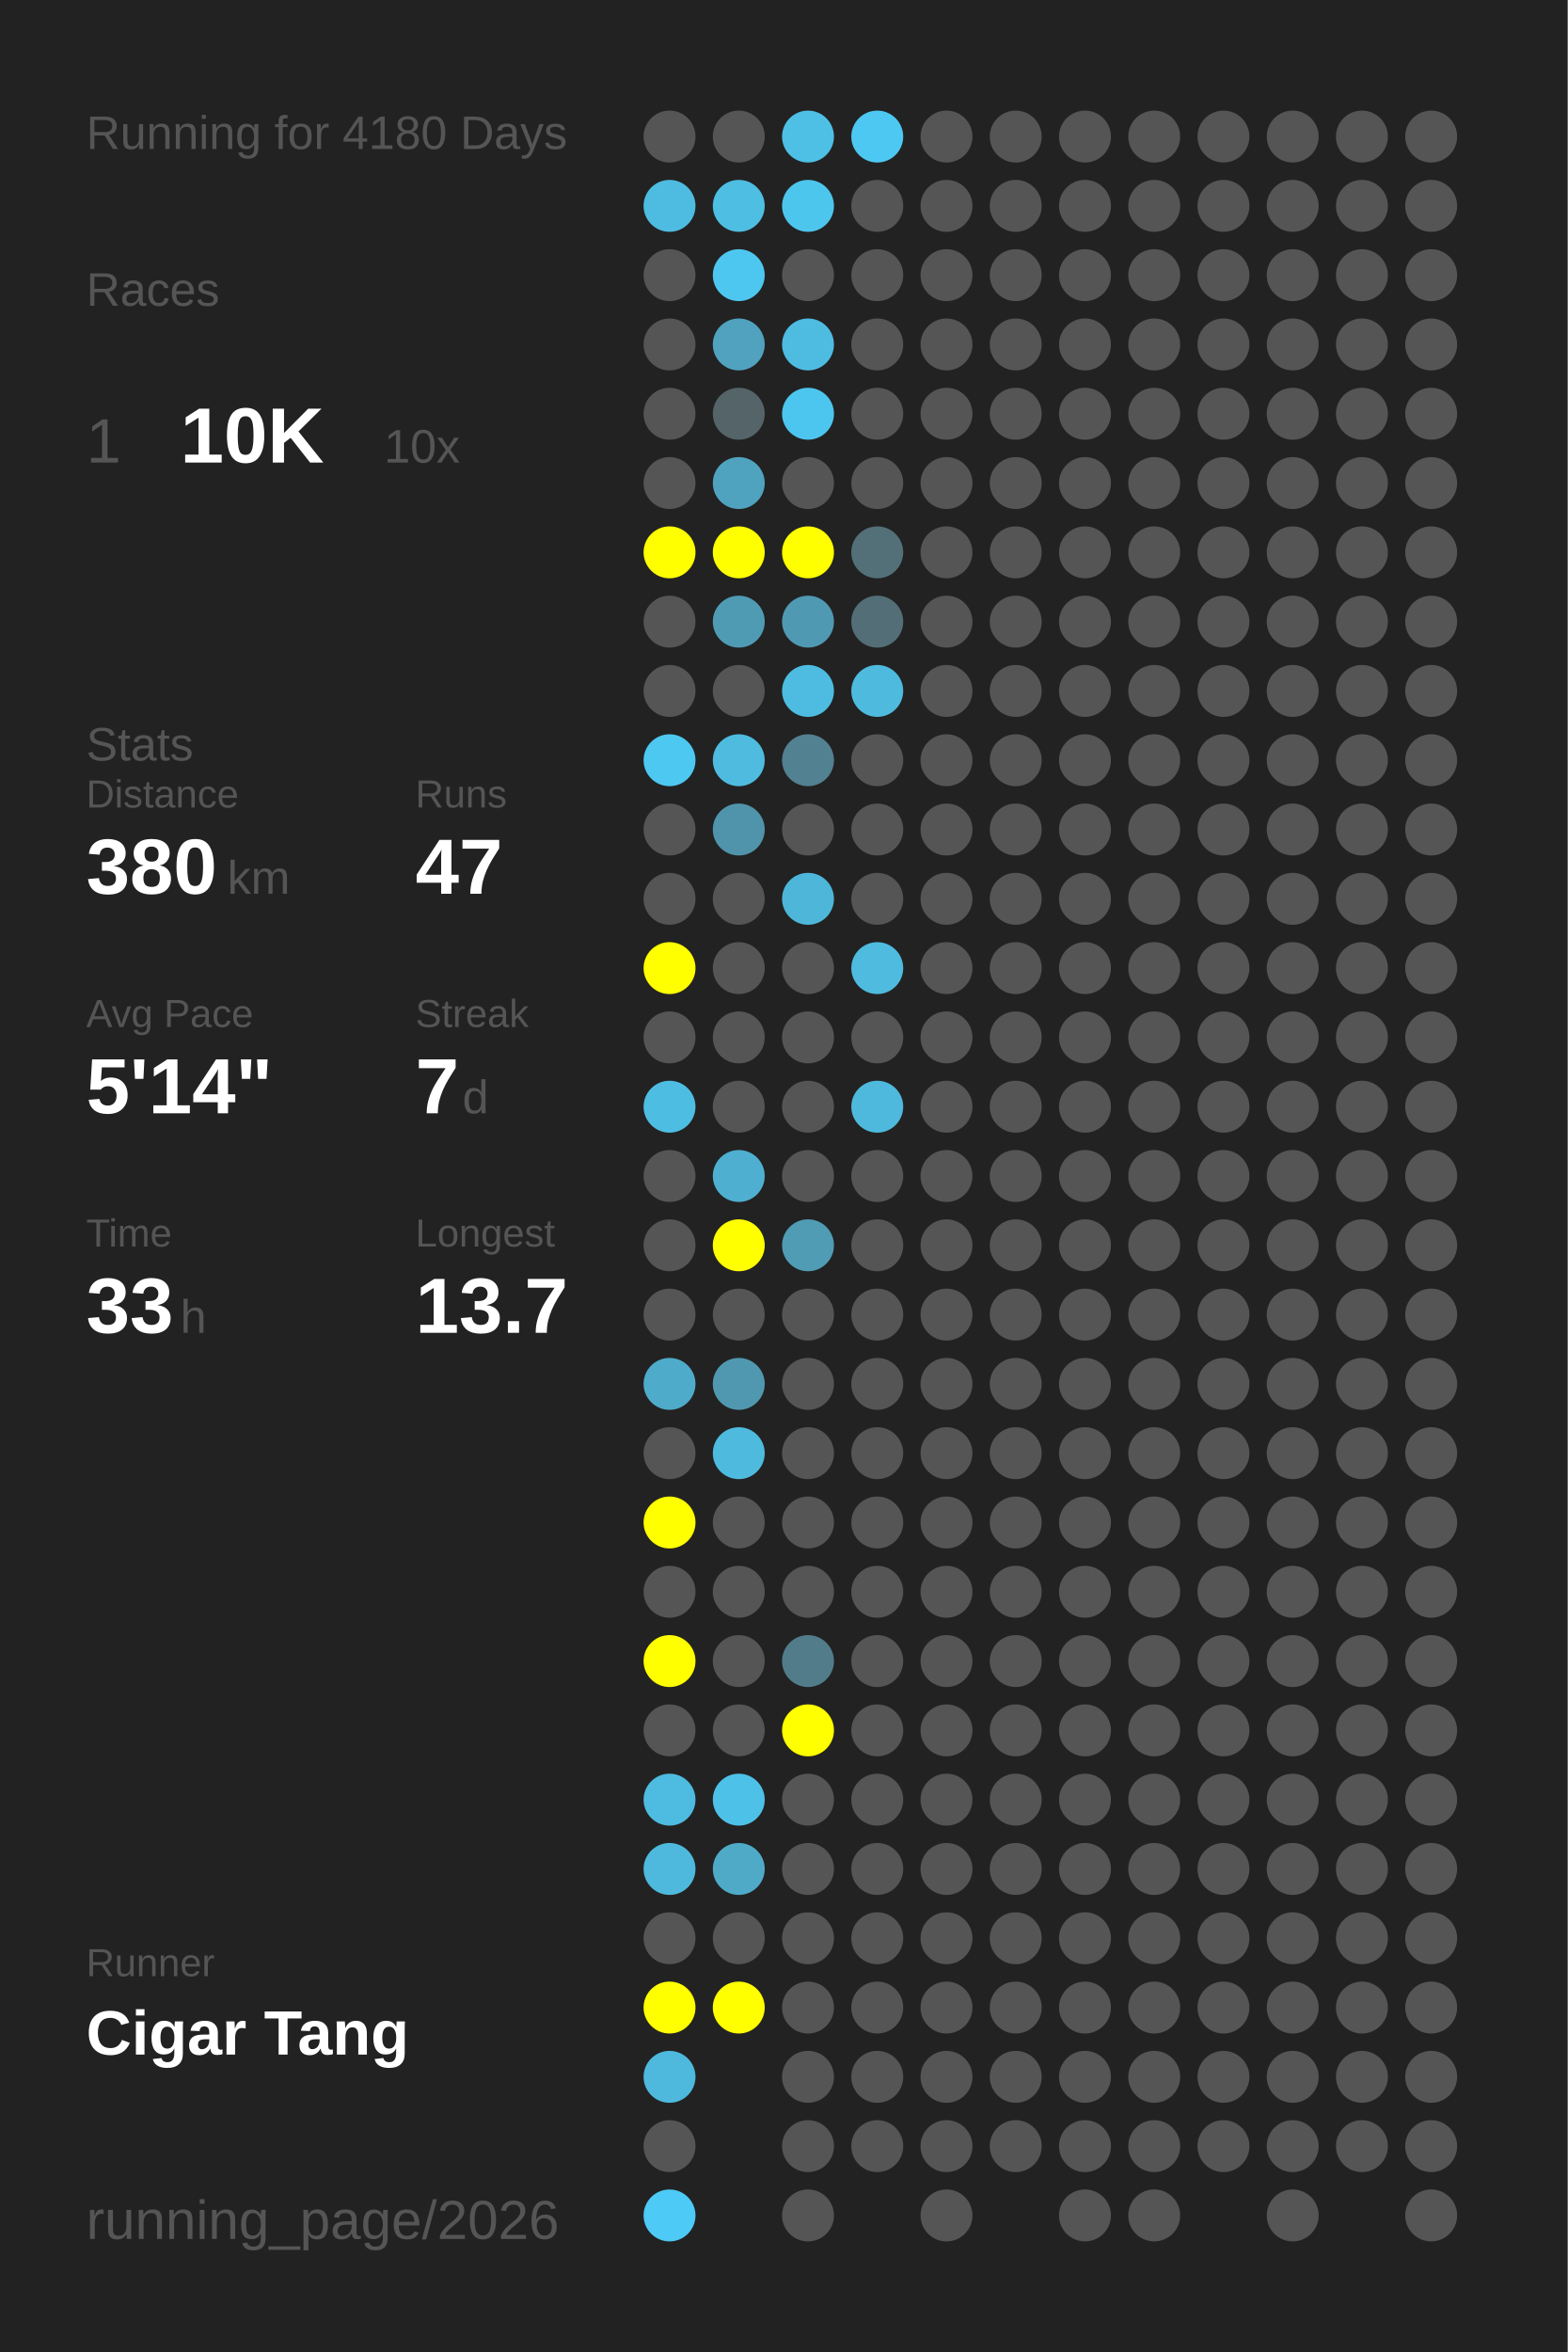
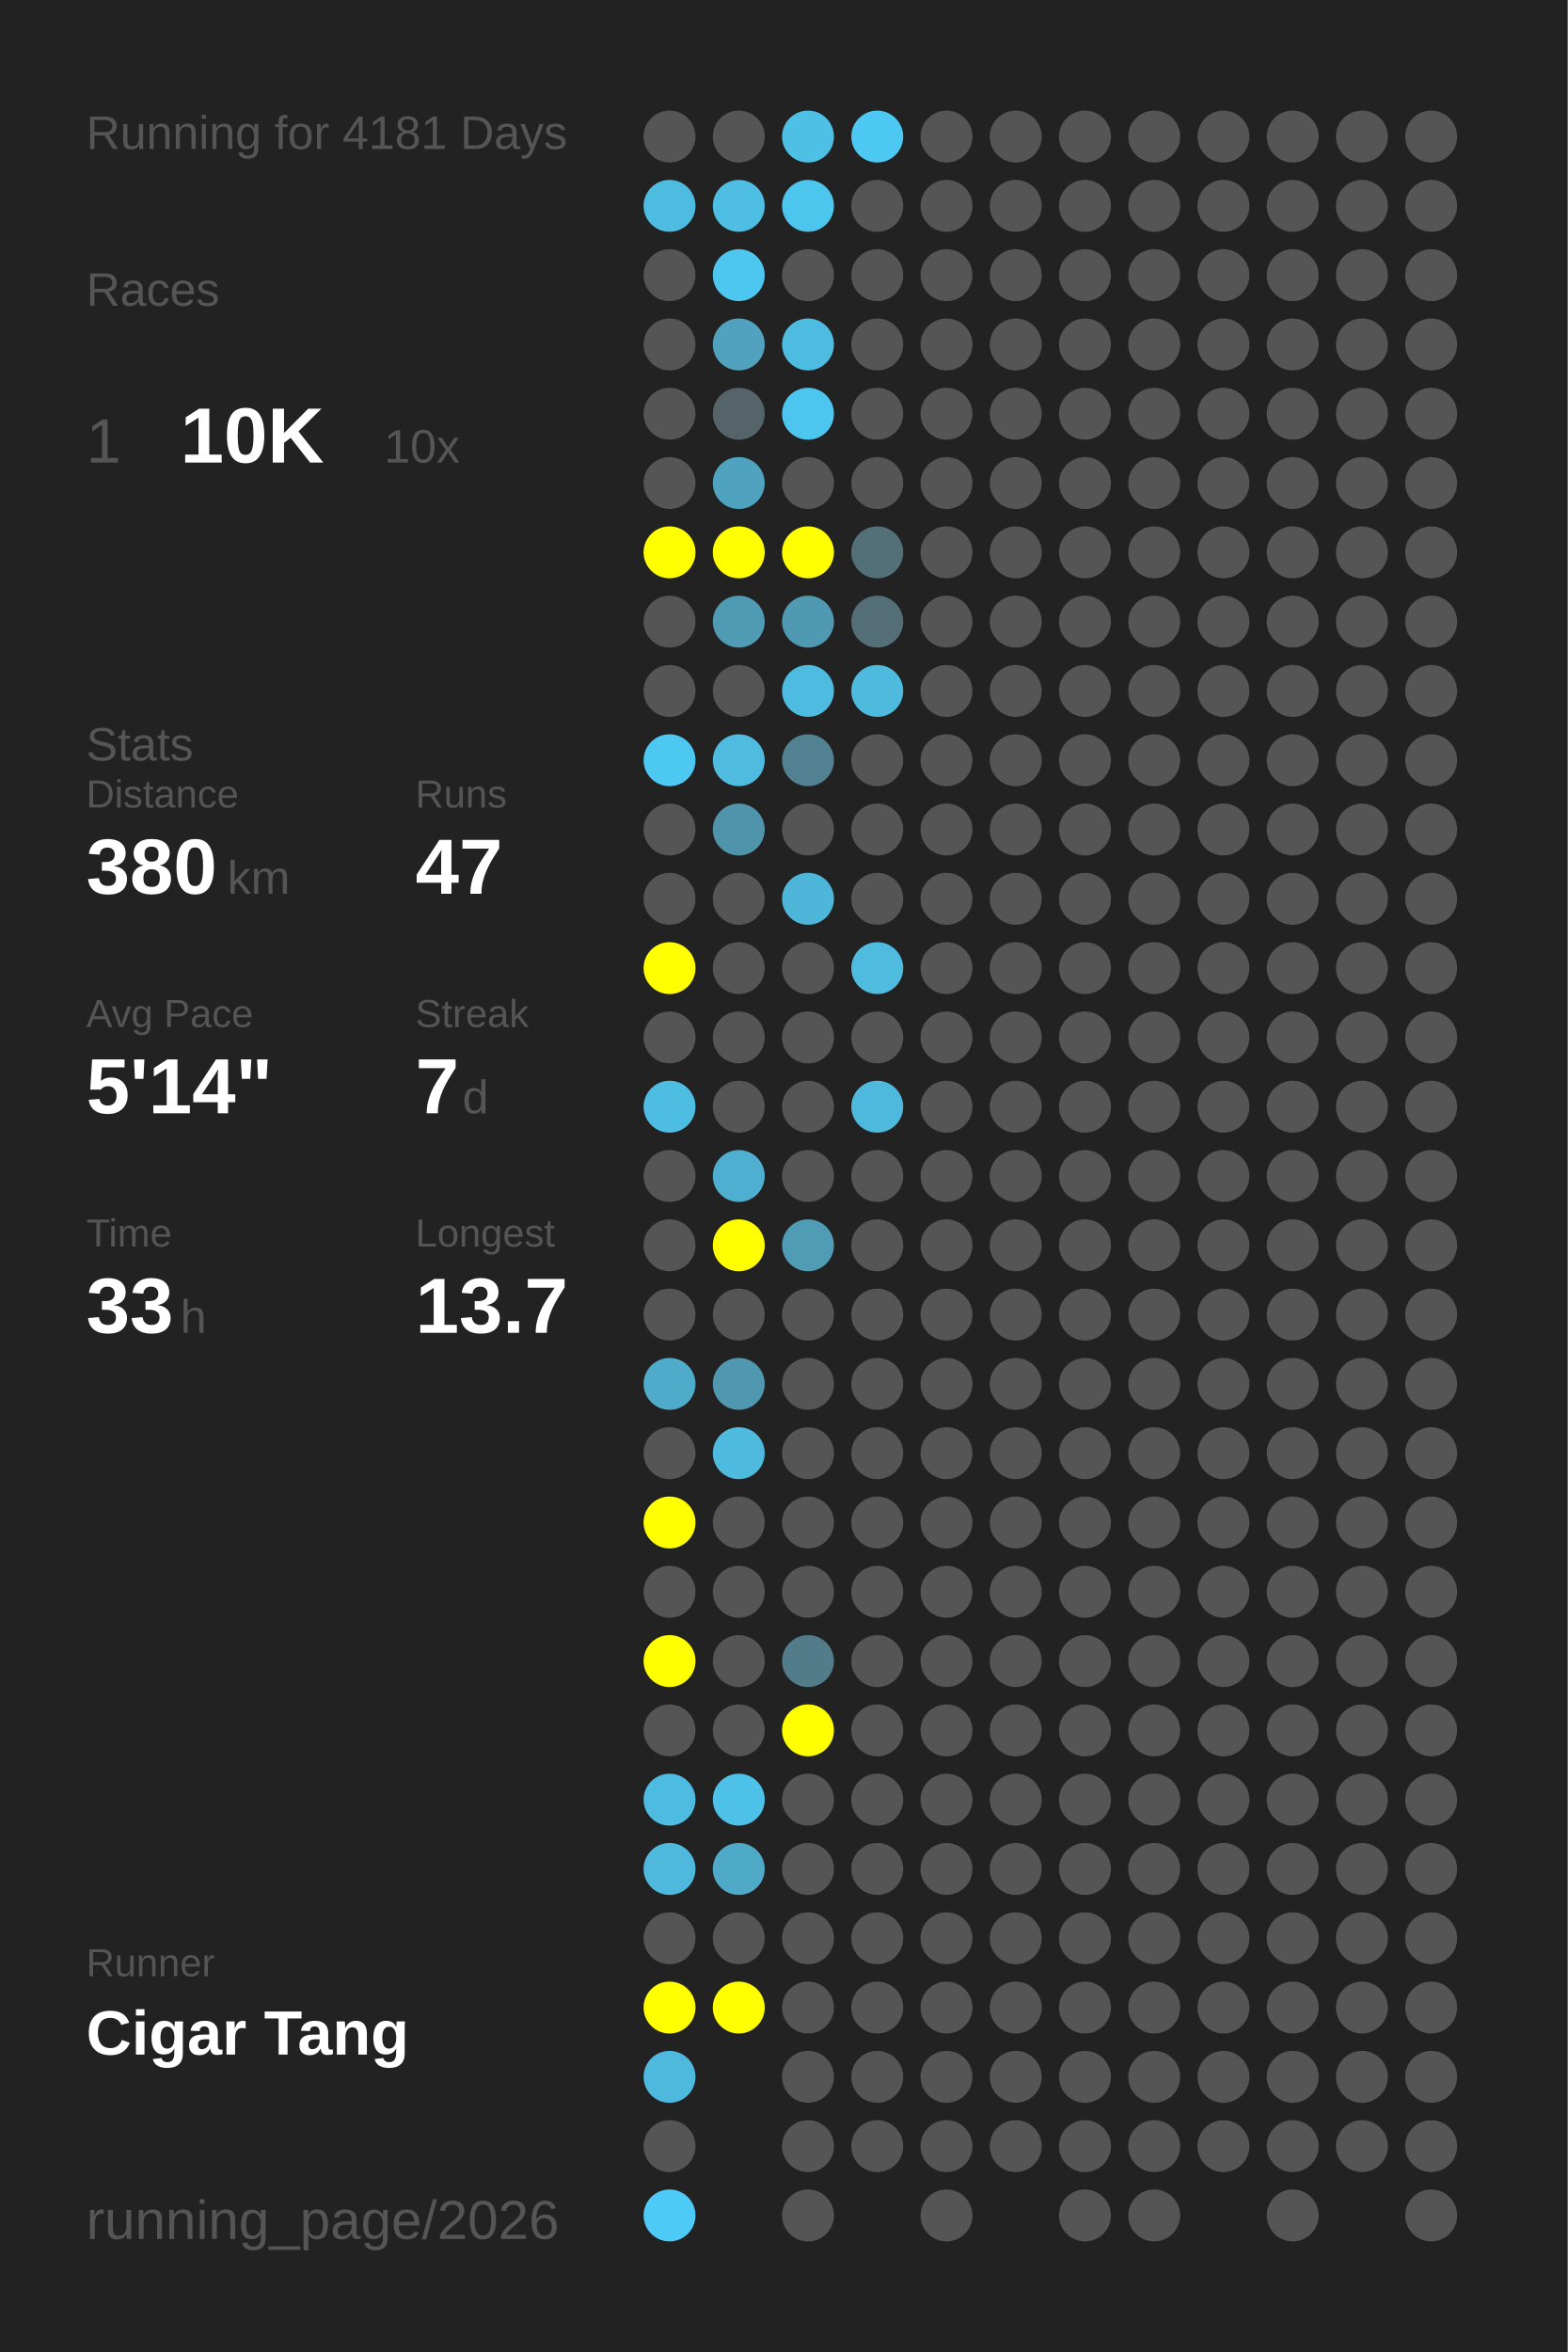
<svg xmlns="http://www.w3.org/2000/svg" baseProfile="full" height="300mm" version="1.1" viewBox="0,0,200,300" width="200mm">
  <defs />
  <rect fill="#222222" height="300" width="200" x="0" y="0" />
-   <text fill="#555555" style="font-size:6px; font-family:Arial;" x="11" y="19">Running for 4180 Days</text>
+   <text fill="#555555" style="font-size:6px; font-family:Arial;" x="11" y="19">Running for 4181 Days</text>
  <text fill="#555555" style="font-size:6px; font-family:Arial;" x="11" y="39">Races</text>
  <text fill="#555555" style="font-size:8px; font-family:Arial;" x="11" y="59">1</text>
  <text fill="#FFFFFF" style="font-size:10px; font-family:Arial; font-weight:bold;" x="23" y="59">10K</text>
  <text fill="#555555" style="font-size:6px; font-family:Arial;" x="49" y="59">10x</text>
  <text fill="#555555" style="font-size:6px; font-family:Arial;" x="11" y="97">Stats</text>
  <text fill="#555555" style="font-size:5px; font-family:Arial;" x="11" y="103">Distance</text>
  <text fill="#FFFFFF" style="font-size:10px; font-family:Arial; font-weight:bold;" x="11" y="114">380</text>
  <text fill="#555555" style="font-size:6px; font-family:Arial;" x="29" y="114">km</text>
  <text fill="#555555" style="font-size:5px; font-family:Arial;" x="53" y="103">Runs</text>
  <text fill="#FFFFFF" style="font-size:10px; font-family:Arial; font-weight:bold;" x="53" y="114">47</text>
  <text fill="#555555" style="font-size:5px; font-family:Arial;" x="11" y="131">Avg Pace</text>
  <text fill="#FFFFFF" style="font-size:10px; font-family:Arial; font-weight:bold;" x="11" y="142">5'14"</text>
  <text fill="#555555" style="font-size:5px; font-family:Arial;" x="53" y="131">Streak</text>
  <text fill="#FFFFFF" style="font-size:10px; font-family:Arial; font-weight:bold;" x="53" y="142">7</text>
  <text fill="#555555" style="font-size:6px; font-family:Arial;" x="59" y="142">d</text>
  <text fill="#555555" style="font-size:5px; font-family:Arial;" x="11" y="159">Time</text>
  <text fill="#FFFFFF" style="font-size:10px; font-family:Arial; font-weight:bold;" x="11" y="170">33</text>
  <text fill="#555555" style="font-size:6px; font-family:Arial;" x="23" y="170">h</text>
  <text fill="#555555" style="font-size:5px; font-family:Arial;" x="53" y="159">Longest</text>
  <text fill="#FFFFFF" style="font-size:10px; font-family:Arial; font-weight:bold;" x="53" y="170">13.7</text>
  <text fill="#555555" style="font-size:5px; font-family:Arial;" x="11" y="252.065">Runner</text>
  <text fill="#FFFFFF" style="font-size:8px; font-family:Arial; font-weight:bold;" x="11" y="262.065">Cigar Tang</text>
  <text fill="#555555" style="font-size:7px; font-family:Arial;" x="11" y="285.581">running_page/2026</text>
  <circle cx="85.417" cy="17.419" fill="#555555" r="3.312" />
  <circle cx="85.417" cy="26.258" fill="#4ebce1" r="3.312" />
  <circle cx="85.417" cy="35.097" fill="#555555" r="3.312" />
  <circle cx="85.417" cy="43.935" fill="#555555" r="3.312" />
  <circle cx="85.417" cy="52.774" fill="#555555" r="3.312" />
  <circle cx="85.417" cy="61.613" fill="#555555" r="3.312" />
  <circle cx="85.417" cy="70.452" fill="#FFFF00" r="3.312" />
  <circle cx="85.417" cy="79.29" fill="#555555" r="3.312" />
  <circle cx="85.417" cy="88.129" fill="#555555" r="3.312" />
  <circle cx="85.417" cy="96.968" fill="#4dc8f1" r="3.312" />
  <circle cx="85.417" cy="105.806" fill="#555555" r="3.312" />
  <circle cx="85.417" cy="114.645" fill="#555555" r="3.312" />
  <circle cx="85.417" cy="123.484" fill="#FFFF00" r="3.312" />
  <circle cx="85.417" cy="132.323" fill="#555555" r="3.312" />
  <circle cx="85.417" cy="141.161" fill="#4ebde2" r="3.312" />
  <circle cx="85.417" cy="150" fill="#555555" r="3.312" />
  <circle cx="85.417" cy="158.839" fill="#555555" r="3.312" />
  <circle cx="85.417" cy="167.677" fill="#555555" r="3.312" />
  <circle cx="85.417" cy="176.516" fill="#4fabca" r="3.312" />
  <circle cx="85.417" cy="185.355" fill="#555555" r="3.312" />
  <circle cx="85.417" cy="194.194" fill="#FFFF00" r="3.312" />
  <circle cx="85.417" cy="203.032" fill="#555555" r="3.312" />
  <circle cx="85.417" cy="211.871" fill="#FFFF00" r="3.312" />
  <circle cx="85.417" cy="220.71" fill="#555555" r="3.312" />
  <circle cx="85.417" cy="229.548" fill="#4ebbe0" r="3.312" />
  <circle cx="85.417" cy="238.387" fill="#4eb9dd" r="3.312" />
  <circle cx="85.417" cy="247.226" fill="#555555" r="3.312" />
  <circle cx="85.417" cy="256.065" fill="#FFFF00" r="3.312" />
  <circle cx="85.417" cy="264.903" fill="#4eb9dd" r="3.312" />
  <circle cx="85.417" cy="273.742" fill="#555555" r="3.312" />
  <circle cx="85.417" cy="282.581" fill="#4dcaf5" r="3.312" />
  <circle cx="94.25" cy="17.419" fill="#555555" r="3.312" />
  <circle cx="94.25" cy="26.258" fill="#4ebee3" r="3.312" />
  <circle cx="94.25" cy="35.097" fill="#4dc7f0" r="3.312" />
  <circle cx="94.25" cy="43.935" fill="#50a2be" r="3.312" />
  <circle cx="94.25" cy="52.774" fill="#546469" r="3.312" />
  <circle cx="94.25" cy="61.613" fill="#4fa3bf" r="3.312" />
  <circle cx="94.25" cy="70.452" fill="#FFFF00" r="3.312" />
  <circle cx="94.25" cy="79.29" fill="#509bb4" r="3.312" />
  <circle cx="94.25" cy="88.129" fill="#555555" r="3.312" />
  <circle cx="94.25" cy="96.968" fill="#4ebbdf" r="3.312" />
  <circle cx="94.25" cy="105.806" fill="#5094ab" r="3.312" />
  <circle cx="94.25" cy="114.645" fill="#555555" r="3.312" />
  <circle cx="94.25" cy="123.484" fill="#555555" r="3.312" />
  <circle cx="94.25" cy="132.323" fill="#555555" r="3.312" />
  <circle cx="94.25" cy="141.161" fill="#555555" r="3.312" />
  <circle cx="94.25" cy="150" fill="#4fafd0" r="3.312" />
  <circle cx="94.25" cy="158.839" fill="#FFFF00" r="3.312" />
  <circle cx="94.25" cy="167.677" fill="#555555" r="3.312" />
  <circle cx="94.25" cy="176.516" fill="#5098b0" r="3.312" />
  <circle cx="94.25" cy="185.355" fill="#4ebade" r="3.312" />
  <circle cx="94.25" cy="194.194" fill="#555555" r="3.312" />
  <circle cx="94.25" cy="203.032" fill="#555555" r="3.312" />
  <circle cx="94.25" cy="211.871" fill="#555555" r="3.312" />
  <circle cx="94.25" cy="220.71" fill="#555555" r="3.312" />
  <circle cx="94.25" cy="229.548" fill="#4ec1e8" r="3.312" />
  <circle cx="94.25" cy="238.387" fill="#4faac8" r="3.312" />
  <circle cx="94.25" cy="247.226" fill="#555555" r="3.312" />
  <circle cx="94.25" cy="256.065" fill="#FFFF00" r="3.312" />
  <circle cx="103.083" cy="17.419" fill="#4ec0e6" r="3.312" />
  <circle cx="103.083" cy="26.258" fill="#4dc6ee" r="3.312" />
  <circle cx="103.083" cy="35.097" fill="#555555" r="3.312" />
  <circle cx="103.083" cy="43.935" fill="#4ebce1" r="3.312" />
  <circle cx="103.083" cy="52.774" fill="#4dc6ef" r="3.312" />
  <circle cx="103.083" cy="61.613" fill="#555555" r="3.312" />
  <circle cx="103.083" cy="70.452" fill="#FFFF00" r="3.312" />
  <circle cx="103.083" cy="79.29" fill="#5099b2" r="3.312" />
  <circle cx="103.083" cy="88.129" fill="#4ebce1" r="3.312" />
  <circle cx="103.083" cy="96.968" fill="#528191" r="3.312" />
  <circle cx="103.083" cy="105.806" fill="#555555" r="3.312" />
  <circle cx="103.083" cy="114.645" fill="#4eb6d9" r="3.312" />
  <circle cx="103.083" cy="123.484" fill="#555555" r="3.312" />
  <circle cx="103.083" cy="132.323" fill="#555555" r="3.312" />
  <circle cx="103.083" cy="141.161" fill="#555555" r="3.312" />
  <circle cx="103.083" cy="150" fill="#555555" r="3.312" />
  <circle cx="103.083" cy="158.839" fill="#509cb5" r="3.312" />
  <circle cx="103.083" cy="167.677" fill="#555555" r="3.312" />
  <circle cx="103.083" cy="176.516" fill="#555555" r="3.312" />
  <circle cx="103.083" cy="185.355" fill="#555555" r="3.312" />
  <circle cx="103.083" cy="194.194" fill="#555555" r="3.312" />
  <circle cx="103.083" cy="203.032" fill="#555555" r="3.312" />
  <circle cx="103.083" cy="211.871" fill="#527c8a" r="3.312" />
  <circle cx="103.083" cy="220.71" fill="#FFFF00" r="3.312" />
  <circle cx="103.083" cy="229.548" fill="#555555" r="3.312" />
  <circle cx="103.083" cy="238.387" fill="#555555" r="3.312" />
  <circle cx="103.083" cy="247.226" fill="#555555" r="3.312" />
  <circle cx="103.083" cy="256.065" fill="#555555" r="3.312" />
  <circle cx="103.083" cy="264.903" fill="#555555" r="3.312" />
  <circle cx="103.083" cy="273.742" fill="#555555" r="3.312" />
  <circle cx="103.083" cy="282.581" fill="#555555" r="3.312" />
  <circle cx="111.917" cy="17.419" fill="#4dc8f2" r="3.312" />
  <circle cx="111.917" cy="26.258" fill="#555555" r="3.312" />
  <circle cx="111.917" cy="35.097" fill="#555555" r="3.312" />
  <circle cx="111.917" cy="43.935" fill="#555555" r="3.312" />
  <circle cx="111.917" cy="52.774" fill="#555555" r="3.312" />
  <circle cx="111.917" cy="61.613" fill="#555555" r="3.312" />
  <circle cx="111.917" cy="70.452" fill="#537079" r="3.312" />
  <circle cx="111.917" cy="79.29" fill="#536e77" r="3.312" />
  <circle cx="111.917" cy="88.129" fill="#4ebade" r="3.312" />
  <circle cx="111.917" cy="96.968" fill="#555555" r="3.312" />
  <circle cx="111.917" cy="105.806" fill="#555555" r="3.312" />
  <circle cx="111.917" cy="114.645" fill="#555555" r="3.312" />
  <circle cx="111.917" cy="123.484" fill="#4ebbdf" r="3.312" />
  <circle cx="111.917" cy="132.323" fill="#555555" r="3.312" />
  <circle cx="111.917" cy="141.161" fill="#4eb9dd" r="3.312" />
  <circle cx="111.917" cy="150" fill="#555555" r="3.312" />
  <circle cx="111.917" cy="158.839" fill="#555555" r="3.312" />
  <circle cx="111.917" cy="167.677" fill="#555555" r="3.312" />
  <circle cx="111.917" cy="176.516" fill="#555555" r="3.312" />
  <circle cx="111.917" cy="185.355" fill="#555555" r="3.312" />
  <circle cx="111.917" cy="194.194" fill="#555555" r="3.312" />
  <circle cx="111.917" cy="203.032" fill="#555555" r="3.312" />
  <circle cx="111.917" cy="211.871" fill="#555555" r="3.312" />
  <circle cx="111.917" cy="220.71" fill="#555555" r="3.312" />
  <circle cx="111.917" cy="229.548" fill="#555555" r="3.312" />
  <circle cx="111.917" cy="238.387" fill="#555555" r="3.312" />
  <circle cx="111.917" cy="247.226" fill="#555555" r="3.312" />
  <circle cx="111.917" cy="256.065" fill="#555555" r="3.312" />
  <circle cx="111.917" cy="264.903" fill="#555555" r="3.312" />
  <circle cx="111.917" cy="273.742" fill="#555555" r="3.312" />
  <circle cx="120.75" cy="17.419" fill="#555555" r="3.312" />
  <circle cx="120.75" cy="26.258" fill="#555555" r="3.312" />
  <circle cx="120.75" cy="35.097" fill="#555555" r="3.312" />
  <circle cx="120.75" cy="43.935" fill="#555555" r="3.312" />
  <circle cx="120.75" cy="52.774" fill="#555555" r="3.312" />
  <circle cx="120.75" cy="61.613" fill="#555555" r="3.312" />
  <circle cx="120.75" cy="70.452" fill="#555555" r="3.312" />
  <circle cx="120.75" cy="79.29" fill="#555555" r="3.312" />
  <circle cx="120.75" cy="88.129" fill="#555555" r="3.312" />
  <circle cx="120.75" cy="96.968" fill="#555555" r="3.312" />
  <circle cx="120.75" cy="105.806" fill="#555555" r="3.312" />
  <circle cx="120.75" cy="114.645" fill="#555555" r="3.312" />
  <circle cx="120.75" cy="123.484" fill="#555555" r="3.312" />
  <circle cx="120.75" cy="132.323" fill="#555555" r="3.312" />
  <circle cx="120.75" cy="141.161" fill="#555555" r="3.312" />
  <circle cx="120.75" cy="150" fill="#555555" r="3.312" />
  <circle cx="120.75" cy="158.839" fill="#555555" r="3.312" />
  <circle cx="120.75" cy="167.677" fill="#555555" r="3.312" />
  <circle cx="120.75" cy="176.516" fill="#555555" r="3.312" />
  <circle cx="120.75" cy="185.355" fill="#555555" r="3.312" />
  <circle cx="120.75" cy="194.194" fill="#555555" r="3.312" />
  <circle cx="120.75" cy="203.032" fill="#555555" r="3.312" />
  <circle cx="120.75" cy="211.871" fill="#555555" r="3.312" />
  <circle cx="120.75" cy="220.71" fill="#555555" r="3.312" />
  <circle cx="120.75" cy="229.548" fill="#555555" r="3.312" />
  <circle cx="120.75" cy="238.387" fill="#555555" r="3.312" />
  <circle cx="120.75" cy="247.226" fill="#555555" r="3.312" />
  <circle cx="120.75" cy="256.065" fill="#555555" r="3.312" />
  <circle cx="120.75" cy="264.903" fill="#555555" r="3.312" />
  <circle cx="120.75" cy="273.742" fill="#555555" r="3.312" />
  <circle cx="120.75" cy="282.581" fill="#555555" r="3.312" />
  <circle cx="129.583" cy="17.419" fill="#555555" r="3.312" />
  <circle cx="129.583" cy="26.258" fill="#555555" r="3.312" />
  <circle cx="129.583" cy="35.097" fill="#555555" r="3.312" />
  <circle cx="129.583" cy="43.935" fill="#555555" r="3.312" />
  <circle cx="129.583" cy="52.774" fill="#555555" r="3.312" />
  <circle cx="129.583" cy="61.613" fill="#555555" r="3.312" />
  <circle cx="129.583" cy="70.452" fill="#555555" r="3.312" />
  <circle cx="129.583" cy="79.29" fill="#555555" r="3.312" />
  <circle cx="129.583" cy="88.129" fill="#555555" r="3.312" />
  <circle cx="129.583" cy="96.968" fill="#555555" r="3.312" />
  <circle cx="129.583" cy="105.806" fill="#555555" r="3.312" />
  <circle cx="129.583" cy="114.645" fill="#555555" r="3.312" />
  <circle cx="129.583" cy="123.484" fill="#555555" r="3.312" />
  <circle cx="129.583" cy="132.323" fill="#555555" r="3.312" />
  <circle cx="129.583" cy="141.161" fill="#555555" r="3.312" />
  <circle cx="129.583" cy="150" fill="#555555" r="3.312" />
  <circle cx="129.583" cy="158.839" fill="#555555" r="3.312" />
  <circle cx="129.583" cy="167.677" fill="#555555" r="3.312" />
  <circle cx="129.583" cy="176.516" fill="#555555" r="3.312" />
  <circle cx="129.583" cy="185.355" fill="#555555" r="3.312" />
  <circle cx="129.583" cy="194.194" fill="#555555" r="3.312" />
  <circle cx="129.583" cy="203.032" fill="#555555" r="3.312" />
  <circle cx="129.583" cy="211.871" fill="#555555" r="3.312" />
  <circle cx="129.583" cy="220.71" fill="#555555" r="3.312" />
  <circle cx="129.583" cy="229.548" fill="#555555" r="3.312" />
  <circle cx="129.583" cy="238.387" fill="#555555" r="3.312" />
  <circle cx="129.583" cy="247.226" fill="#555555" r="3.312" />
  <circle cx="129.583" cy="256.065" fill="#555555" r="3.312" />
  <circle cx="129.583" cy="264.903" fill="#555555" r="3.312" />
  <circle cx="129.583" cy="273.742" fill="#555555" r="3.312" />
  <circle cx="138.417" cy="17.419" fill="#555555" r="3.312" />
  <circle cx="138.417" cy="26.258" fill="#555555" r="3.312" />
  <circle cx="138.417" cy="35.097" fill="#555555" r="3.312" />
  <circle cx="138.417" cy="43.935" fill="#555555" r="3.312" />
  <circle cx="138.417" cy="52.774" fill="#555555" r="3.312" />
  <circle cx="138.417" cy="61.613" fill="#555555" r="3.312" />
  <circle cx="138.417" cy="70.452" fill="#555555" r="3.312" />
  <circle cx="138.417" cy="79.29" fill="#555555" r="3.312" />
  <circle cx="138.417" cy="88.129" fill="#555555" r="3.312" />
  <circle cx="138.417" cy="96.968" fill="#555555" r="3.312" />
  <circle cx="138.417" cy="105.806" fill="#555555" r="3.312" />
  <circle cx="138.417" cy="114.645" fill="#555555" r="3.312" />
  <circle cx="138.417" cy="123.484" fill="#555555" r="3.312" />
  <circle cx="138.417" cy="132.323" fill="#555555" r="3.312" />
  <circle cx="138.417" cy="141.161" fill="#555555" r="3.312" />
  <circle cx="138.417" cy="150" fill="#555555" r="3.312" />
  <circle cx="138.417" cy="158.839" fill="#555555" r="3.312" />
  <circle cx="138.417" cy="167.677" fill="#555555" r="3.312" />
  <circle cx="138.417" cy="176.516" fill="#555555" r="3.312" />
  <circle cx="138.417" cy="185.355" fill="#555555" r="3.312" />
  <circle cx="138.417" cy="194.194" fill="#555555" r="3.312" />
  <circle cx="138.417" cy="203.032" fill="#555555" r="3.312" />
  <circle cx="138.417" cy="211.871" fill="#555555" r="3.312" />
  <circle cx="138.417" cy="220.71" fill="#555555" r="3.312" />
  <circle cx="138.417" cy="229.548" fill="#555555" r="3.312" />
  <circle cx="138.417" cy="238.387" fill="#555555" r="3.312" />
  <circle cx="138.417" cy="247.226" fill="#555555" r="3.312" />
  <circle cx="138.417" cy="256.065" fill="#555555" r="3.312" />
  <circle cx="138.417" cy="264.903" fill="#555555" r="3.312" />
  <circle cx="138.417" cy="273.742" fill="#555555" r="3.312" />
  <circle cx="138.417" cy="282.581" fill="#555555" r="3.312" />
  <circle cx="147.25" cy="17.419" fill="#555555" r="3.312" />
  <circle cx="147.25" cy="26.258" fill="#555555" r="3.312" />
  <circle cx="147.25" cy="35.097" fill="#555555" r="3.312" />
  <circle cx="147.25" cy="43.935" fill="#555555" r="3.312" />
  <circle cx="147.25" cy="52.774" fill="#555555" r="3.312" />
  <circle cx="147.25" cy="61.613" fill="#555555" r="3.312" />
  <circle cx="147.25" cy="70.452" fill="#555555" r="3.312" />
  <circle cx="147.25" cy="79.29" fill="#555555" r="3.312" />
  <circle cx="147.25" cy="88.129" fill="#555555" r="3.312" />
  <circle cx="147.25" cy="96.968" fill="#555555" r="3.312" />
  <circle cx="147.25" cy="105.806" fill="#555555" r="3.312" />
  <circle cx="147.25" cy="114.645" fill="#555555" r="3.312" />
  <circle cx="147.25" cy="123.484" fill="#555555" r="3.312" />
  <circle cx="147.25" cy="132.323" fill="#555555" r="3.312" />
  <circle cx="147.25" cy="141.161" fill="#555555" r="3.312" />
  <circle cx="147.25" cy="150" fill="#555555" r="3.312" />
  <circle cx="147.25" cy="158.839" fill="#555555" r="3.312" />
  <circle cx="147.25" cy="167.677" fill="#555555" r="3.312" />
  <circle cx="147.25" cy="176.516" fill="#555555" r="3.312" />
  <circle cx="147.25" cy="185.355" fill="#555555" r="3.312" />
  <circle cx="147.25" cy="194.194" fill="#555555" r="3.312" />
  <circle cx="147.25" cy="203.032" fill="#555555" r="3.312" />
  <circle cx="147.25" cy="211.871" fill="#555555" r="3.312" />
  <circle cx="147.25" cy="220.71" fill="#555555" r="3.312" />
  <circle cx="147.25" cy="229.548" fill="#555555" r="3.312" />
  <circle cx="147.25" cy="238.387" fill="#555555" r="3.312" />
  <circle cx="147.25" cy="247.226" fill="#555555" r="3.312" />
  <circle cx="147.25" cy="256.065" fill="#555555" r="3.312" />
  <circle cx="147.25" cy="264.903" fill="#555555" r="3.312" />
  <circle cx="147.25" cy="273.742" fill="#555555" r="3.312" />
  <circle cx="147.25" cy="282.581" fill="#555555" r="3.312" />
  <circle cx="156.083" cy="17.419" fill="#555555" r="3.312" />
  <circle cx="156.083" cy="26.258" fill="#555555" r="3.312" />
  <circle cx="156.083" cy="35.097" fill="#555555" r="3.312" />
  <circle cx="156.083" cy="43.935" fill="#555555" r="3.312" />
  <circle cx="156.083" cy="52.774" fill="#555555" r="3.312" />
  <circle cx="156.083" cy="61.613" fill="#555555" r="3.312" />
  <circle cx="156.083" cy="70.452" fill="#555555" r="3.312" />
  <circle cx="156.083" cy="79.29" fill="#555555" r="3.312" />
  <circle cx="156.083" cy="88.129" fill="#555555" r="3.312" />
  <circle cx="156.083" cy="96.968" fill="#555555" r="3.312" />
  <circle cx="156.083" cy="105.806" fill="#555555" r="3.312" />
  <circle cx="156.083" cy="114.645" fill="#555555" r="3.312" />
  <circle cx="156.083" cy="123.484" fill="#555555" r="3.312" />
  <circle cx="156.083" cy="132.323" fill="#555555" r="3.312" />
  <circle cx="156.083" cy="141.161" fill="#555555" r="3.312" />
  <circle cx="156.083" cy="150" fill="#555555" r="3.312" />
  <circle cx="156.083" cy="158.839" fill="#555555" r="3.312" />
  <circle cx="156.083" cy="167.677" fill="#555555" r="3.312" />
  <circle cx="156.083" cy="176.516" fill="#555555" r="3.312" />
  <circle cx="156.083" cy="185.355" fill="#555555" r="3.312" />
  <circle cx="156.083" cy="194.194" fill="#555555" r="3.312" />
  <circle cx="156.083" cy="203.032" fill="#555555" r="3.312" />
  <circle cx="156.083" cy="211.871" fill="#555555" r="3.312" />
  <circle cx="156.083" cy="220.71" fill="#555555" r="3.312" />
  <circle cx="156.083" cy="229.548" fill="#555555" r="3.312" />
  <circle cx="156.083" cy="238.387" fill="#555555" r="3.312" />
  <circle cx="156.083" cy="247.226" fill="#555555" r="3.312" />
  <circle cx="156.083" cy="256.065" fill="#555555" r="3.312" />
  <circle cx="156.083" cy="264.903" fill="#555555" r="3.312" />
  <circle cx="156.083" cy="273.742" fill="#555555" r="3.312" />
  <circle cx="164.917" cy="17.419" fill="#555555" r="3.312" />
  <circle cx="164.917" cy="26.258" fill="#555555" r="3.312" />
  <circle cx="164.917" cy="35.097" fill="#555555" r="3.312" />
  <circle cx="164.917" cy="43.935" fill="#555555" r="3.312" />
  <circle cx="164.917" cy="52.774" fill="#555555" r="3.312" />
  <circle cx="164.917" cy="61.613" fill="#555555" r="3.312" />
  <circle cx="164.917" cy="70.452" fill="#555555" r="3.312" />
  <circle cx="164.917" cy="79.29" fill="#555555" r="3.312" />
  <circle cx="164.917" cy="88.129" fill="#555555" r="3.312" />
  <circle cx="164.917" cy="96.968" fill="#555555" r="3.312" />
  <circle cx="164.917" cy="105.806" fill="#555555" r="3.312" />
  <circle cx="164.917" cy="114.645" fill="#555555" r="3.312" />
  <circle cx="164.917" cy="123.484" fill="#555555" r="3.312" />
  <circle cx="164.917" cy="132.323" fill="#555555" r="3.312" />
  <circle cx="164.917" cy="141.161" fill="#555555" r="3.312" />
  <circle cx="164.917" cy="150" fill="#555555" r="3.312" />
  <circle cx="164.917" cy="158.839" fill="#555555" r="3.312" />
  <circle cx="164.917" cy="167.677" fill="#555555" r="3.312" />
  <circle cx="164.917" cy="176.516" fill="#555555" r="3.312" />
  <circle cx="164.917" cy="185.355" fill="#555555" r="3.312" />
  <circle cx="164.917" cy="194.194" fill="#555555" r="3.312" />
  <circle cx="164.917" cy="203.032" fill="#555555" r="3.312" />
  <circle cx="164.917" cy="211.871" fill="#555555" r="3.312" />
  <circle cx="164.917" cy="220.71" fill="#555555" r="3.312" />
  <circle cx="164.917" cy="229.548" fill="#555555" r="3.312" />
  <circle cx="164.917" cy="238.387" fill="#555555" r="3.312" />
  <circle cx="164.917" cy="247.226" fill="#555555" r="3.312" />
  <circle cx="164.917" cy="256.065" fill="#555555" r="3.312" />
  <circle cx="164.917" cy="264.903" fill="#555555" r="3.312" />
  <circle cx="164.917" cy="273.742" fill="#555555" r="3.312" />
  <circle cx="164.917" cy="282.581" fill="#555555" r="3.312" />
  <circle cx="173.75" cy="17.419" fill="#555555" r="3.312" />
  <circle cx="173.75" cy="26.258" fill="#555555" r="3.312" />
  <circle cx="173.75" cy="35.097" fill="#555555" r="3.312" />
  <circle cx="173.75" cy="43.935" fill="#555555" r="3.312" />
  <circle cx="173.75" cy="52.774" fill="#555555" r="3.312" />
  <circle cx="173.75" cy="61.613" fill="#555555" r="3.312" />
  <circle cx="173.75" cy="70.452" fill="#555555" r="3.312" />
  <circle cx="173.75" cy="79.29" fill="#555555" r="3.312" />
  <circle cx="173.75" cy="88.129" fill="#555555" r="3.312" />
  <circle cx="173.75" cy="96.968" fill="#555555" r="3.312" />
  <circle cx="173.75" cy="105.806" fill="#555555" r="3.312" />
  <circle cx="173.75" cy="114.645" fill="#555555" r="3.312" />
  <circle cx="173.75" cy="123.484" fill="#555555" r="3.312" />
  <circle cx="173.75" cy="132.323" fill="#555555" r="3.312" />
  <circle cx="173.75" cy="141.161" fill="#555555" r="3.312" />
  <circle cx="173.75" cy="150" fill="#555555" r="3.312" />
  <circle cx="173.75" cy="158.839" fill="#555555" r="3.312" />
  <circle cx="173.75" cy="167.677" fill="#555555" r="3.312" />
  <circle cx="173.75" cy="176.516" fill="#555555" r="3.312" />
  <circle cx="173.75" cy="185.355" fill="#555555" r="3.312" />
  <circle cx="173.75" cy="194.194" fill="#555555" r="3.312" />
  <circle cx="173.75" cy="203.032" fill="#555555" r="3.312" />
  <circle cx="173.75" cy="211.871" fill="#555555" r="3.312" />
  <circle cx="173.75" cy="220.71" fill="#555555" r="3.312" />
  <circle cx="173.75" cy="229.548" fill="#555555" r="3.312" />
  <circle cx="173.75" cy="238.387" fill="#555555" r="3.312" />
  <circle cx="173.75" cy="247.226" fill="#555555" r="3.312" />
  <circle cx="173.75" cy="256.065" fill="#555555" r="3.312" />
  <circle cx="173.75" cy="264.903" fill="#555555" r="3.312" />
  <circle cx="173.75" cy="273.742" fill="#555555" r="3.312" />
  <circle cx="182.583" cy="17.419" fill="#555555" r="3.312" />
  <circle cx="182.583" cy="26.258" fill="#555555" r="3.312" />
  <circle cx="182.583" cy="35.097" fill="#555555" r="3.312" />
  <circle cx="182.583" cy="43.935" fill="#555555" r="3.312" />
  <circle cx="182.583" cy="52.774" fill="#555555" r="3.312" />
  <circle cx="182.583" cy="61.613" fill="#555555" r="3.312" />
  <circle cx="182.583" cy="70.452" fill="#555555" r="3.312" />
  <circle cx="182.583" cy="79.29" fill="#555555" r="3.312" />
  <circle cx="182.583" cy="88.129" fill="#555555" r="3.312" />
  <circle cx="182.583" cy="96.968" fill="#555555" r="3.312" />
  <circle cx="182.583" cy="105.806" fill="#555555" r="3.312" />
  <circle cx="182.583" cy="114.645" fill="#555555" r="3.312" />
  <circle cx="182.583" cy="123.484" fill="#555555" r="3.312" />
  <circle cx="182.583" cy="132.323" fill="#555555" r="3.312" />
  <circle cx="182.583" cy="141.161" fill="#555555" r="3.312" />
  <circle cx="182.583" cy="150" fill="#555555" r="3.312" />
  <circle cx="182.583" cy="158.839" fill="#555555" r="3.312" />
  <circle cx="182.583" cy="167.677" fill="#555555" r="3.312" />
  <circle cx="182.583" cy="176.516" fill="#555555" r="3.312" />
  <circle cx="182.583" cy="185.355" fill="#555555" r="3.312" />
  <circle cx="182.583" cy="194.194" fill="#555555" r="3.312" />
  <circle cx="182.583" cy="203.032" fill="#555555" r="3.312" />
  <circle cx="182.583" cy="211.871" fill="#555555" r="3.312" />
  <circle cx="182.583" cy="220.71" fill="#555555" r="3.312" />
  <circle cx="182.583" cy="229.548" fill="#555555" r="3.312" />
  <circle cx="182.583" cy="238.387" fill="#555555" r="3.312" />
  <circle cx="182.583" cy="247.226" fill="#555555" r="3.312" />
  <circle cx="182.583" cy="256.065" fill="#555555" r="3.312" />
  <circle cx="182.583" cy="264.903" fill="#555555" r="3.312" />
  <circle cx="182.583" cy="273.742" fill="#555555" r="3.312" />
  <circle cx="182.583" cy="282.581" fill="#555555" r="3.312" />
</svg>
